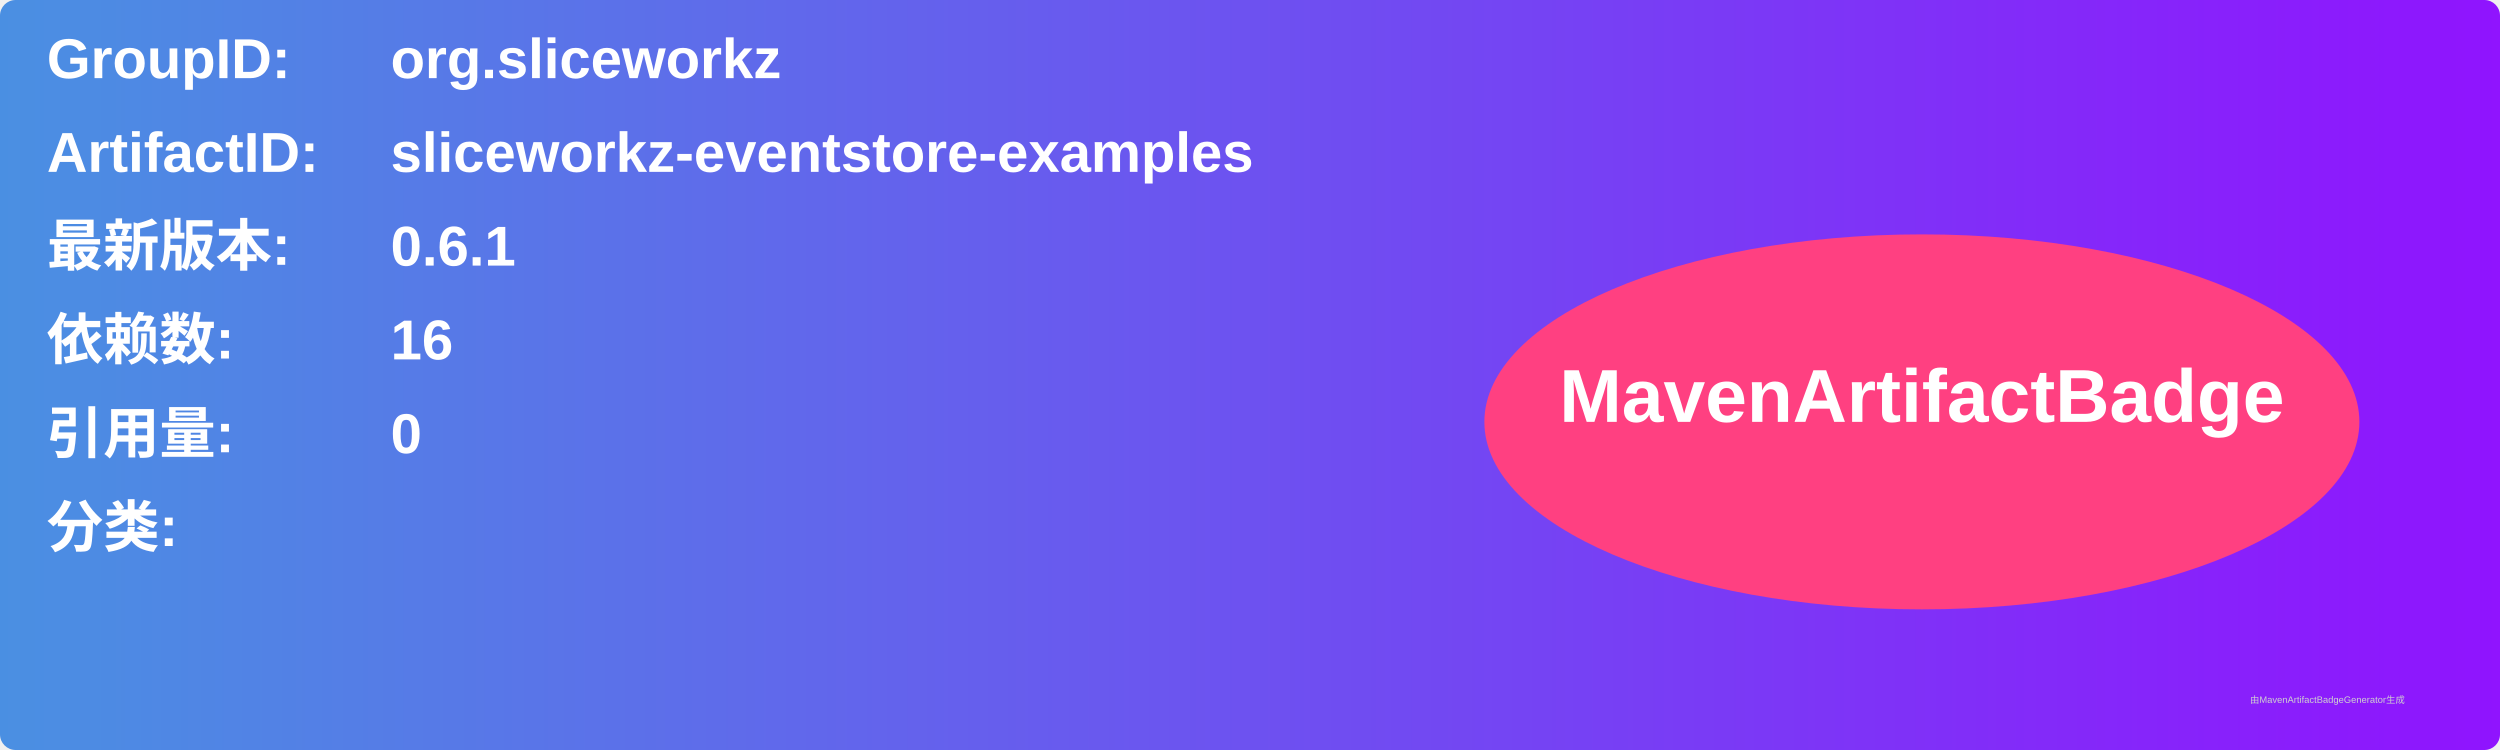
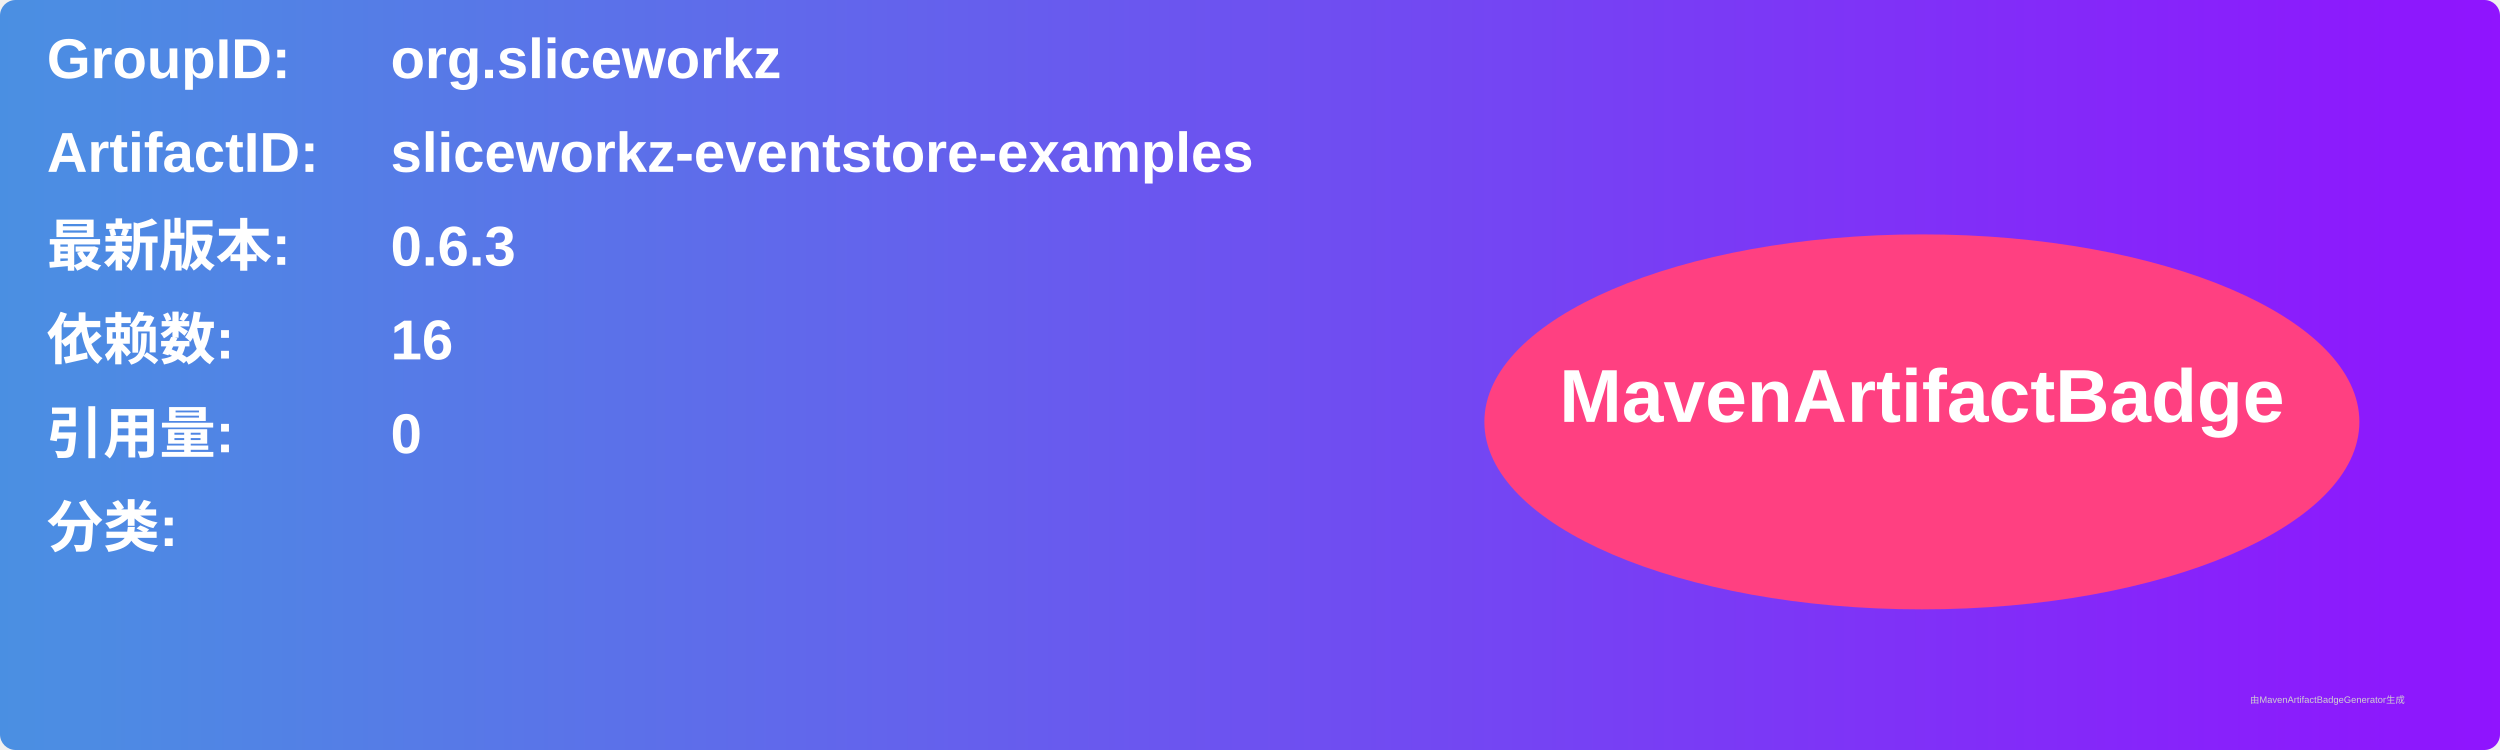
<svg xmlns="http://www.w3.org/2000/svg" width="800" height="240" viewBox="0 0 800 240">
  <linearGradient id="grad" x1="0%" y1="0%" x2="100%" y2="0%">
    <stop offset="0%" stop-color="#4a90e2" />
    <stop offset="100%" stop-color="#9013fe" />
  </linearGradient>
  <rect width="100%" height="100%" rx="5" ry="5" fill="url(#grad)" />
  <g transform="translate(15, 15)">
    <text x="0" y="10" font-family="Arial" font-size="18" fill="white" font-weight="bold" width="260">GroupID:</text>
    <text x="110" y="10" font-family="Arial" font-size="18" fill="white" font-weight="bold" width="460">org.sliceworkz</text>
    <text x="0" y="40" font-family="Arial" font-size="18" fill="white" font-weight="bold" width="260">ArtifactID:</text>
    <text x="110" y="40" font-family="Arial" font-size="18" fill="white" font-weight="bold" width="460">sliceworkz-eventstore-examples</text>
    <text x="0" y="70" font-family="Arial" font-size="18" fill="white" font-weight="bold">最新版本:</text>
    <text x="110" y="70" font-family="Arial" font-size="18" fill="white" font-weight="bold">
-       <tspan font-weight="bold">0.6.1</tspan>
+       <tspan font-weight="bold">0.6.3</tspan>
    </text>
    <text x="0" y="100" font-family="Arial" font-size="18" fill="white" font-weight="bold">依赖数: </text>
    <text x="110" y="100" font-family="Arial" font-size="18" fill="white">
      <tspan font-weight="bold">16</tspan>
    </text>
    <text x="0" y="130" font-family="Arial" font-size="18" fill="white" font-weight="bold">引用量: </text>
    <text x="110" y="130" font-family="Arial" font-size="18" fill="white">
      <tspan font-weight="bold">0</tspan>
    </text>
    <text x="0" y="160" font-family="Arial" font-size="18" fill="white" font-weight="bold">分类:</text>
    <text x="10" y="190" font-family="Arial" font-size="10" fill="white">
      <tspan font-weight="bold" />
    </text>
    <ellipse cx="600" cy="120" rx="140" ry="60" fill="#ff4081" />
    <text x="600" y="120" text-anchor="middle" font-family="Arial" font-size="24" fill="white" font-weight="bold">MavenArtifactBadge</text>
  </g>
  <text x="720" y="225" font-family="Arial" font-size="3" fill="#d0d0d0">由MavenArtifactBadgeGenerator生成</text>
</svg>
